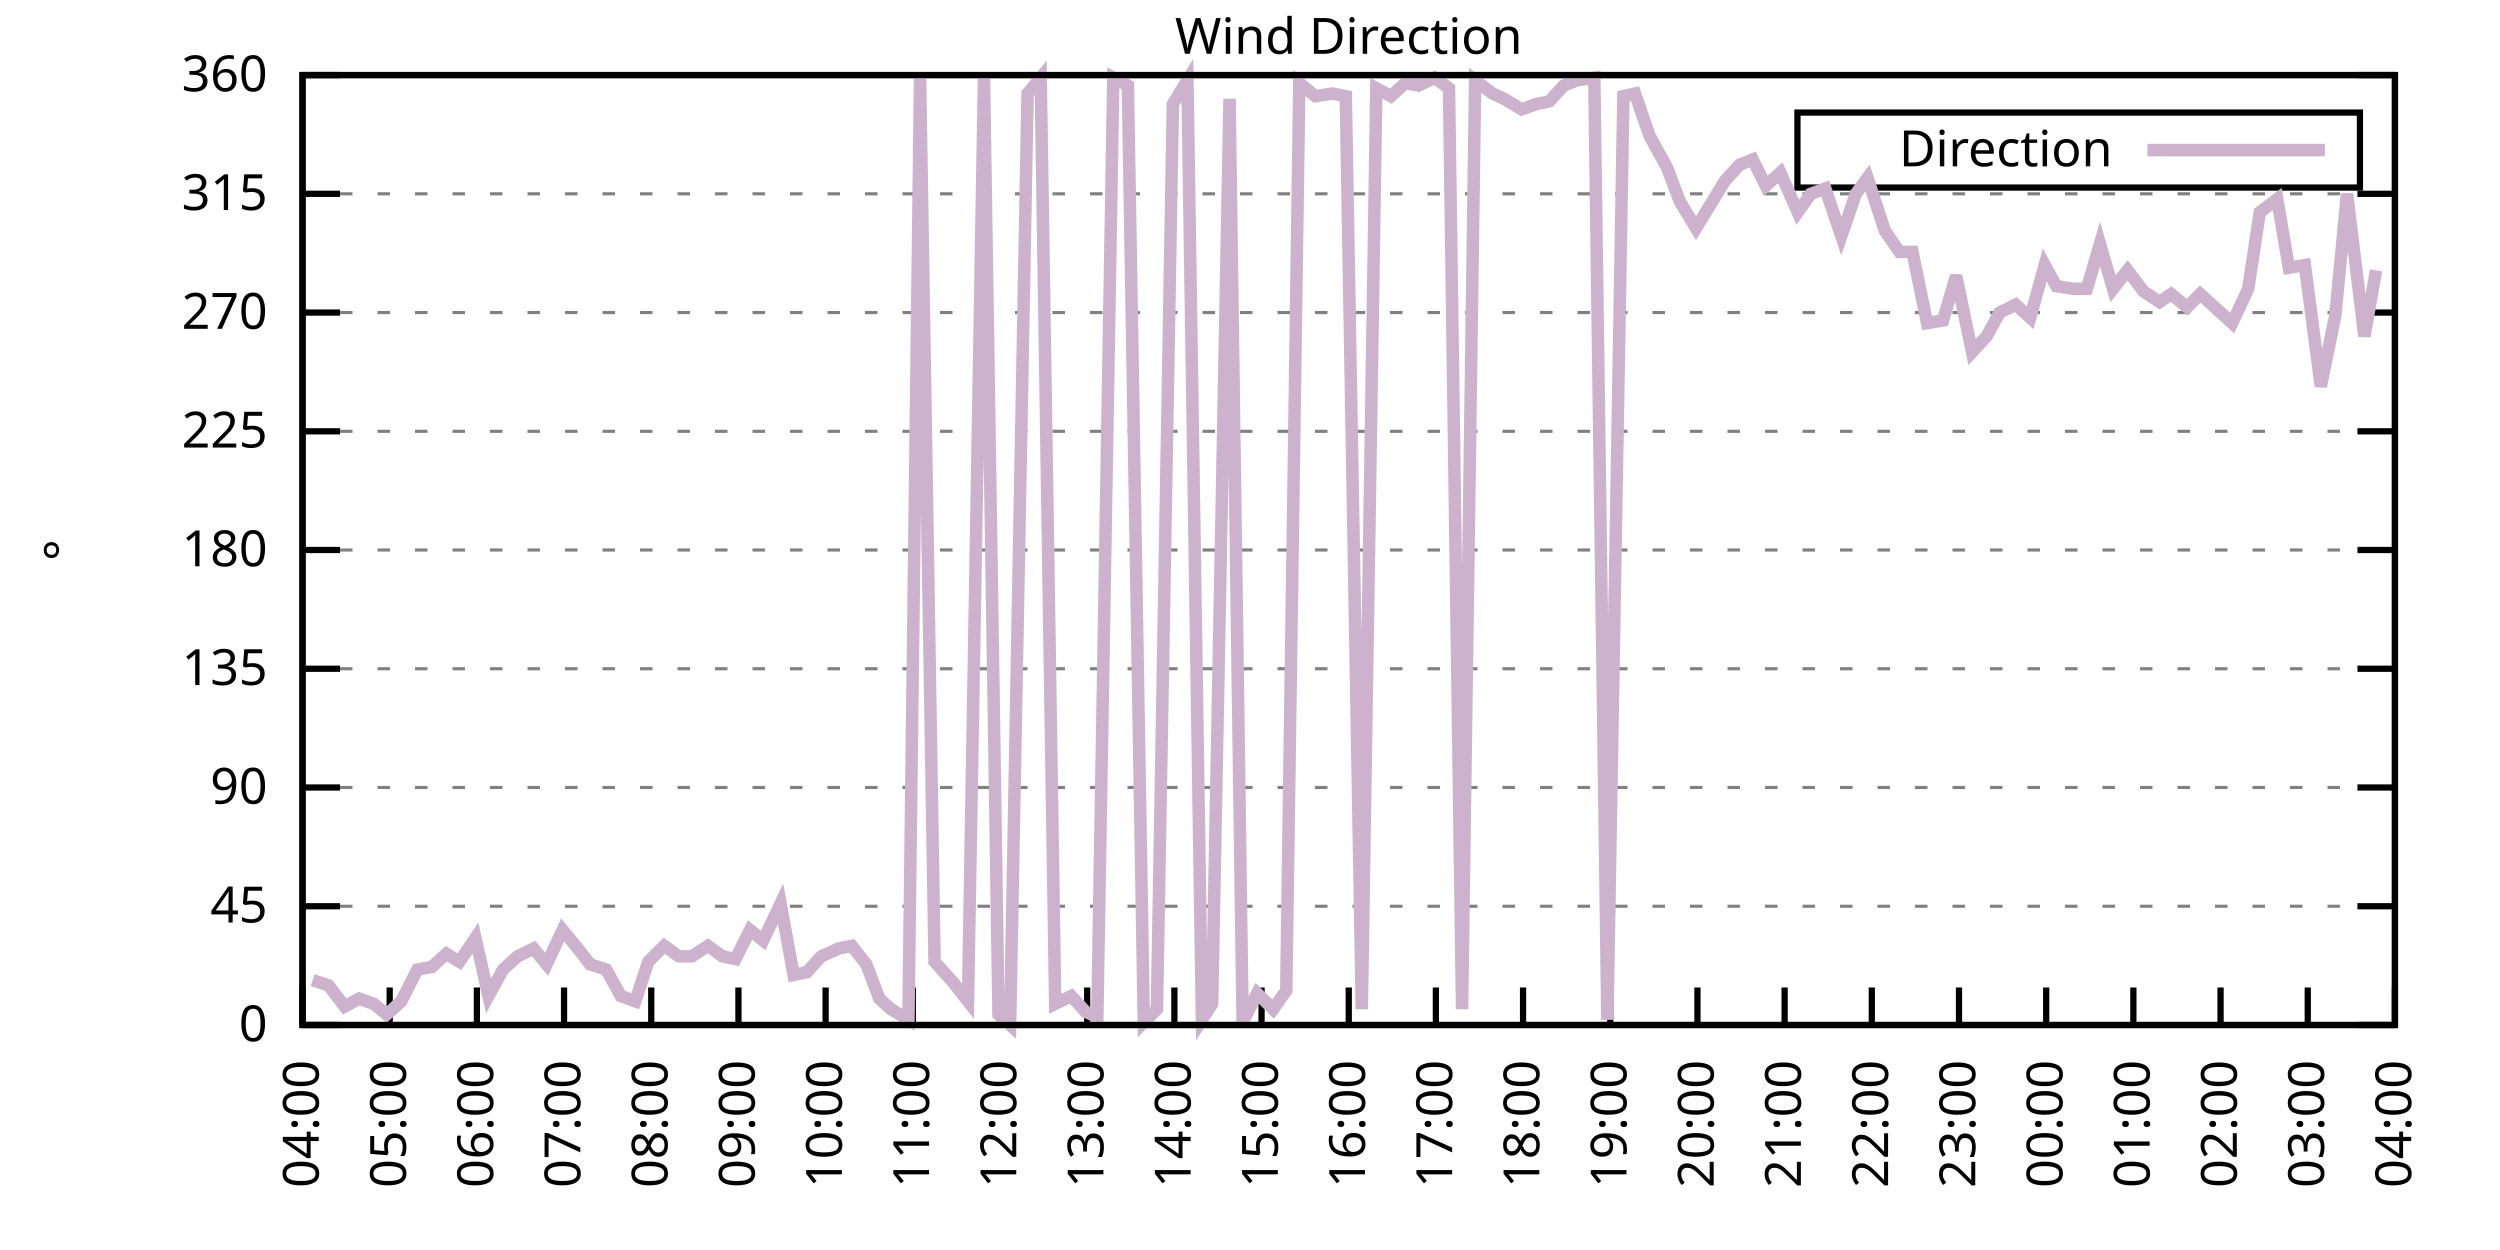
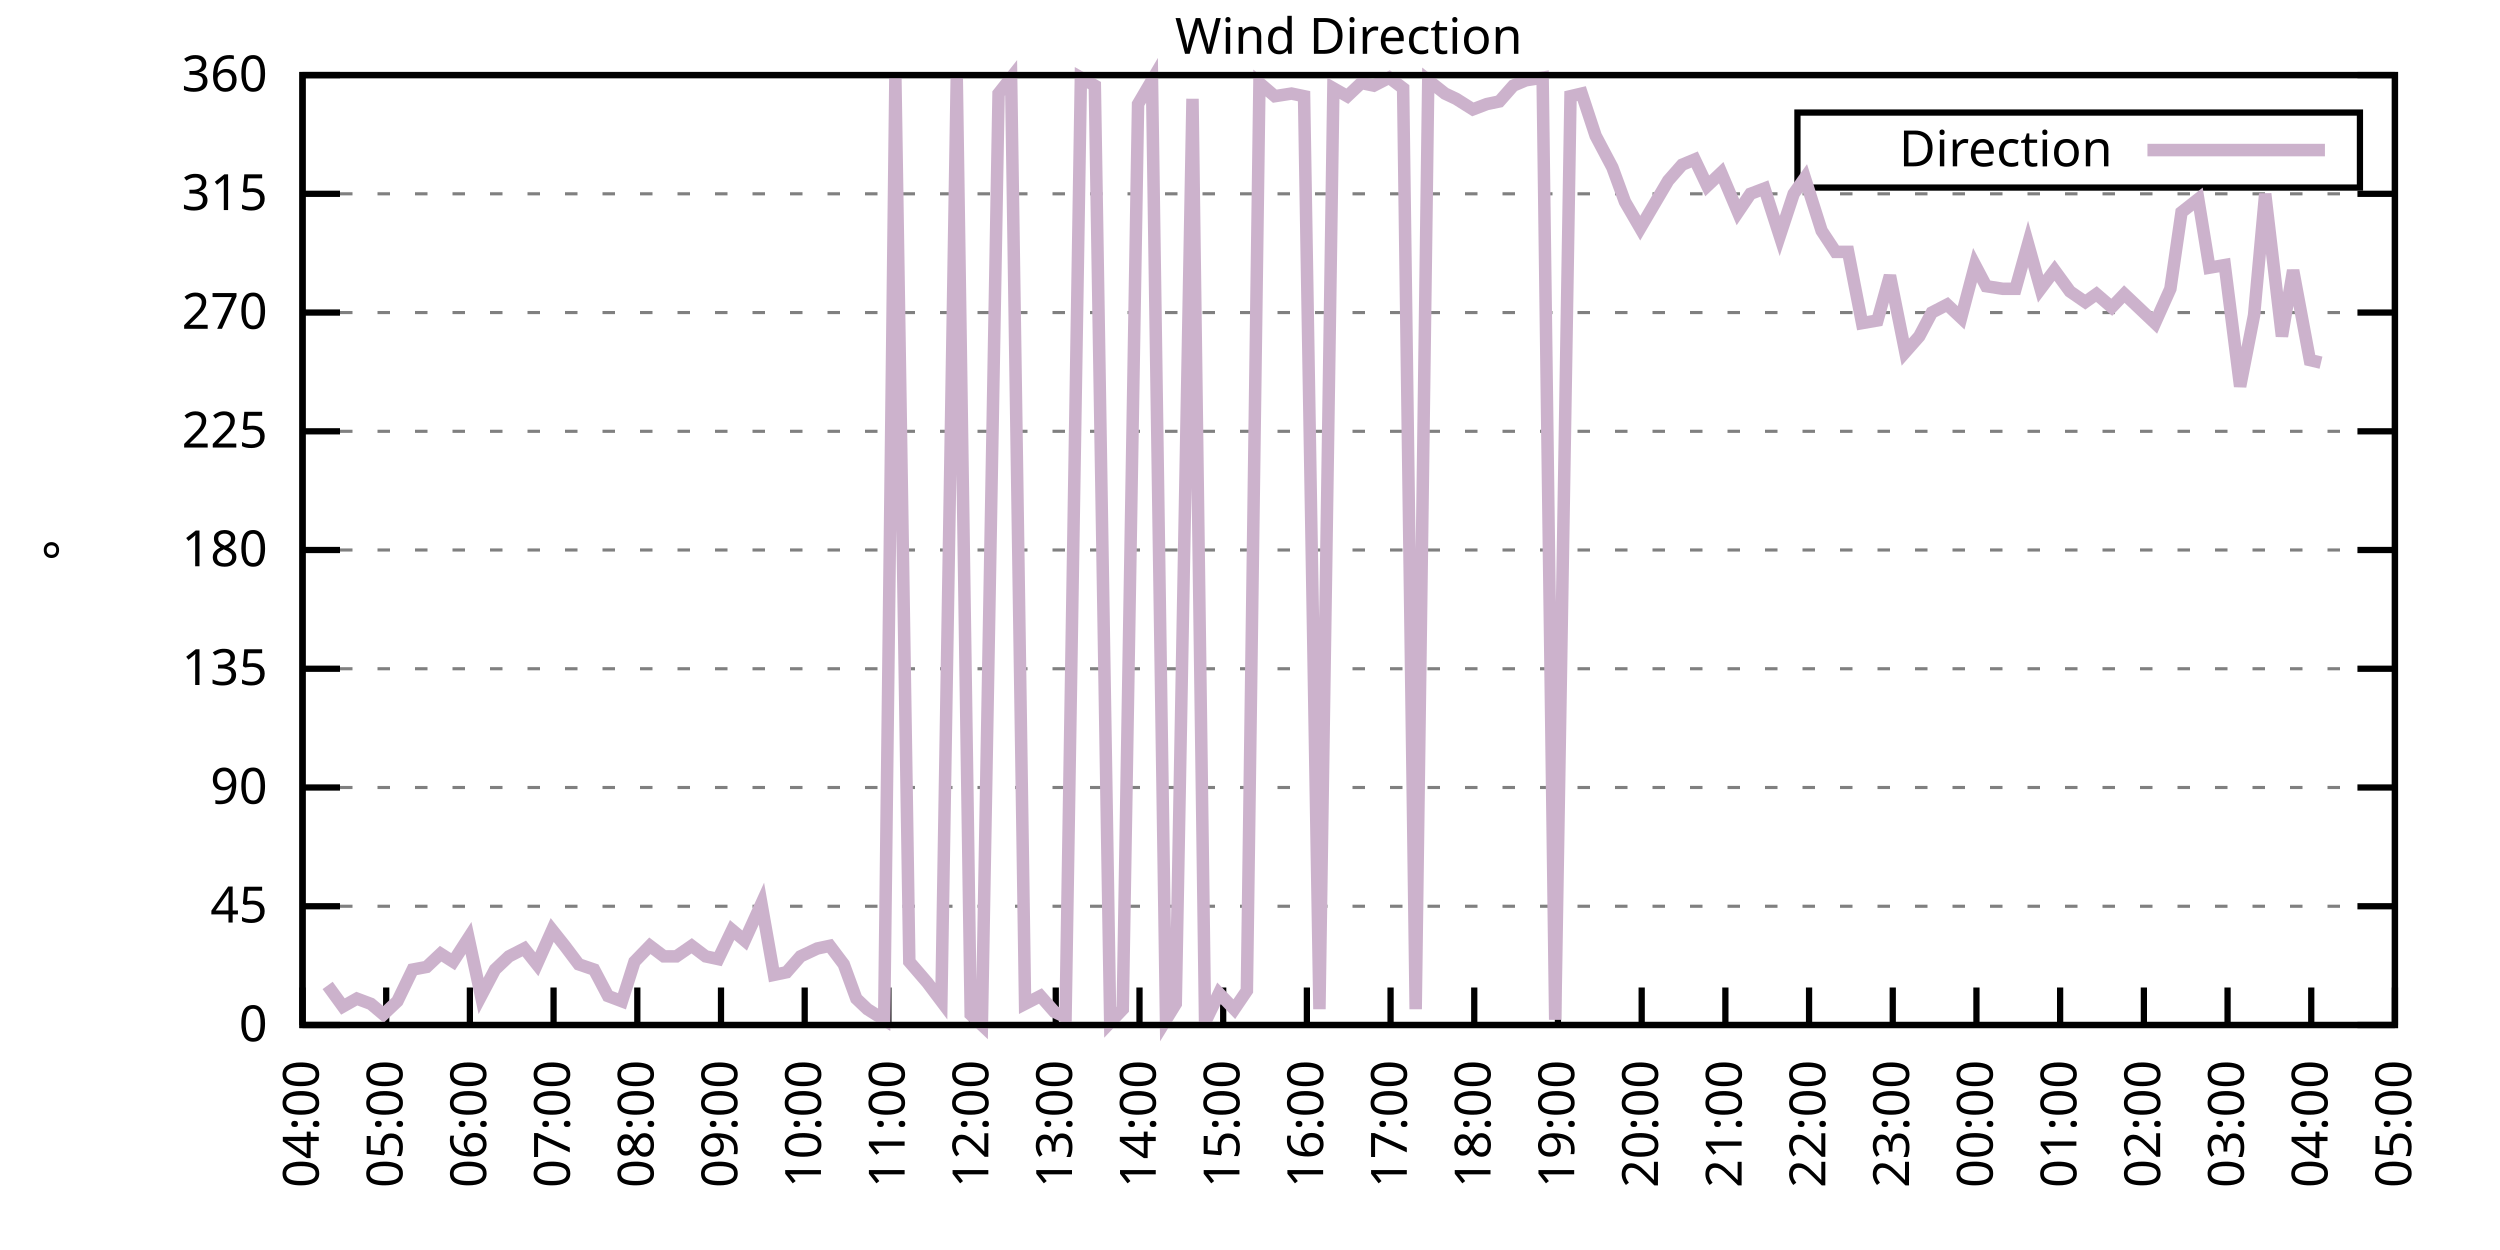
<svg xmlns="http://www.w3.org/2000/svg" xmlns:xlink="http://www.w3.org/1999/xlink" width="400" height="200" viewBox="0 0 400 200">
  <g id="gnuplot_canvas">
    <rect x="0" y="0" width="400" height="200" fill="none" />
    <defs>
      <circle id="gpDot" r="0.5" stroke-width="0.5" stroke="currentColor" />
      <path id="gpPt0" stroke-width="0.333" stroke="currentColor" d="M-1,0 h2 M0,-1 v2" />
      <path id="gpPt1" stroke-width="0.333" stroke="currentColor" d="M-1,-1 L1,1 M1,-1 L-1,1" />
      <path id="gpPt2" stroke-width="0.333" stroke="currentColor" d="M-1,0 L1,0 M0,-1 L0,1 M-1,-1 L1,1 M-1,1 L1,-1" />
      <rect id="gpPt3" stroke-width="0.333" stroke="currentColor" x="-1" y="-1" width="2" height="2" />
      <rect id="gpPt4" stroke-width="0.333" stroke="currentColor" fill="currentColor" x="-1" y="-1" width="2" height="2" />
      <circle id="gpPt5" stroke-width="0.333" stroke="currentColor" cx="0" cy="0" r="1" />
      <use xlink:href="#gpPt5" id="gpPt6" fill="currentColor" stroke="none" />
      <path id="gpPt7" stroke-width="0.333" stroke="currentColor" d="M0,-1.33 L-1.33,0.67 L1.33,0.67 z" />
      <use xlink:href="#gpPt7" id="gpPt8" fill="currentColor" stroke="none" />
      <use xlink:href="#gpPt7" id="gpPt9" stroke="currentColor" transform="rotate(180)" />
      <use xlink:href="#gpPt9" id="gpPt10" fill="currentColor" stroke="none" />
      <use xlink:href="#gpPt3" id="gpPt11" stroke="currentColor" transform="rotate(45)" />
      <use xlink:href="#gpPt11" id="gpPt12" fill="currentColor" stroke="none" />
      <path id="gpPt13" stroke-width="0.333" stroke="currentColor" d="M0,1.330 L1.265,0.411 L0.782,-1.067 L-0.782,-1.076 L-1.265,0.411 z" />
      <use xlink:href="#gpPt13" id="gpPt14" fill="currentColor" stroke="none" />
      <filter id="textbox" filterUnits="objectBoundingBox" x="0" y="0" height="1" width="1">
        <feFlood flood-color="white" flood-opacity="1" result="bgnd" />
        <feComposite in="SourceGraphic" in2="bgnd" operator="atop" />
      </filter>
      <filter id="greybox" filterUnits="objectBoundingBox" x="0" y="0" height="1" width="1">
        <feFlood flood-color="lightgrey" flood-opacity="1" result="grey" />
        <feComposite in="SourceGraphic" in2="grey" operator="atop" />
      </filter>
    </defs>
    <g fill="none" color="white" stroke="currentColor" stroke-width="1.00" stroke-linecap="butt" stroke-linejoin="miter">
</g>
    <g fill="none" color="black" stroke="currentColor" stroke-width="1.00" stroke-linecap="butt" stroke-linejoin="miter">
      <g stroke="none" shape-rendering="crispEdges">
        <polygon fill="rgb(255, 255, 255)" points="48.40,164.00 383.18,164.00 383.18,12.02 48.40,12.02 " />
      </g>
    </g>
    <g fill="none" color="black" stroke="currentColor" stroke-width="1.00" stroke-linecap="butt" stroke-linejoin="miter">
</g>
    <g fill="none" color="black" stroke="black" stroke-width="0.50" stroke-linecap="butt" stroke-linejoin="miter">
</g>
    <g fill="none" color="gray" stroke="currentColor" stroke-width="0.50" stroke-linecap="butt" stroke-linejoin="miter">
      <path stroke="gray" stroke-dasharray="2,4" class="gridline" d="M48.40,164.00 L383.19,164.00  " />
    </g>
    <g fill="none" color="gray" stroke="gray" stroke-width="1.00" stroke-linecap="butt" stroke-linejoin="miter">
</g>
    <g fill="none" color="black" stroke="currentColor" stroke-width="1.00" stroke-linecap="butt" stroke-linejoin="miter">
      <path stroke="black" d="M48.40,164.00 L54.40,164.00 M383.19,164.00 L377.19,164.00  " />
      <g transform="translate(42.80,166.60)" stroke="none" fill="black" font-family="Sans" font-size="8.00" text-anchor="end">
        <text>
          <tspan font-family="Sans"> 0</tspan>
        </text>
      </g>
    </g>
    <g fill="none" color="black" stroke="currentColor" stroke-width="1.00" stroke-linecap="butt" stroke-linejoin="miter">
</g>
    <g fill="none" color="black" stroke="black" stroke-width="0.50" stroke-linecap="butt" stroke-linejoin="miter">
</g>
    <g fill="none" color="gray" stroke="currentColor" stroke-width="0.50" stroke-linecap="butt" stroke-linejoin="miter">
      <path stroke="gray" stroke-dasharray="2,4" class="gridline" d="M48.40,145.00 L383.19,145.00  " />
    </g>
    <g fill="none" color="gray" stroke="gray" stroke-width="1.00" stroke-linecap="butt" stroke-linejoin="miter">
</g>
    <g fill="none" color="black" stroke="currentColor" stroke-width="1.00" stroke-linecap="butt" stroke-linejoin="miter">
      <path stroke="black" d="M48.40,145.00 L54.40,145.00 M383.19,145.00 L377.19,145.00  " />
      <g transform="translate(42.80,147.60)" stroke="none" fill="black" font-family="Sans" font-size="8.00" text-anchor="end">
        <text>
          <tspan font-family="Sans"> 45</tspan>
        </text>
      </g>
    </g>
    <g fill="none" color="black" stroke="currentColor" stroke-width="1.00" stroke-linecap="butt" stroke-linejoin="miter">
</g>
    <g fill="none" color="black" stroke="black" stroke-width="0.50" stroke-linecap="butt" stroke-linejoin="miter">
</g>
    <g fill="none" color="gray" stroke="currentColor" stroke-width="0.50" stroke-linecap="butt" stroke-linejoin="miter">
      <path stroke="gray" stroke-dasharray="2,4" class="gridline" d="M48.40,126.00 L383.19,126.00  " />
    </g>
    <g fill="none" color="gray" stroke="gray" stroke-width="1.00" stroke-linecap="butt" stroke-linejoin="miter">
</g>
    <g fill="none" color="black" stroke="currentColor" stroke-width="1.00" stroke-linecap="butt" stroke-linejoin="miter">
      <path stroke="black" d="M48.40,126.00 L54.40,126.00 M383.19,126.00 L377.19,126.00  " />
      <g transform="translate(42.80,128.60)" stroke="none" fill="black" font-family="Sans" font-size="8.00" text-anchor="end">
        <text>
          <tspan font-family="Sans"> 90</tspan>
        </text>
      </g>
    </g>
    <g fill="none" color="black" stroke="currentColor" stroke-width="1.00" stroke-linecap="butt" stroke-linejoin="miter">
</g>
    <g fill="none" color="black" stroke="black" stroke-width="0.50" stroke-linecap="butt" stroke-linejoin="miter">
</g>
    <g fill="none" color="gray" stroke="currentColor" stroke-width="0.50" stroke-linecap="butt" stroke-linejoin="miter">
      <path stroke="gray" stroke-dasharray="2,4" class="gridline" d="M48.40,107.00 L383.19,107.00  " />
    </g>
    <g fill="none" color="gray" stroke="gray" stroke-width="1.00" stroke-linecap="butt" stroke-linejoin="miter">
</g>
    <g fill="none" color="black" stroke="currentColor" stroke-width="1.00" stroke-linecap="butt" stroke-linejoin="miter">
      <path stroke="black" d="M48.40,107.00 L54.40,107.00 M383.19,107.00 L377.19,107.00  " />
      <g transform="translate(42.80,109.60)" stroke="none" fill="black" font-family="Sans" font-size="8.00" text-anchor="end">
        <text>
          <tspan font-family="Sans"> 135</tspan>
        </text>
      </g>
    </g>
    <g fill="none" color="black" stroke="currentColor" stroke-width="1.00" stroke-linecap="butt" stroke-linejoin="miter">
</g>
    <g fill="none" color="black" stroke="black" stroke-width="0.50" stroke-linecap="butt" stroke-linejoin="miter">
</g>
    <g fill="none" color="gray" stroke="currentColor" stroke-width="0.50" stroke-linecap="butt" stroke-linejoin="miter">
      <path stroke="gray" stroke-dasharray="2,4" class="gridline" d="M48.40,88.00 L383.19,88.00  " />
    </g>
    <g fill="none" color="gray" stroke="gray" stroke-width="1.00" stroke-linecap="butt" stroke-linejoin="miter">
</g>
    <g fill="none" color="black" stroke="currentColor" stroke-width="1.00" stroke-linecap="butt" stroke-linejoin="miter">
      <path stroke="black" d="M48.40,88.00 L54.40,88.00 M383.19,88.00 L377.19,88.00  " />
      <g transform="translate(42.80,90.60)" stroke="none" fill="black" font-family="Sans" font-size="8.00" text-anchor="end">
        <text>
          <tspan font-family="Sans"> 180</tspan>
        </text>
      </g>
    </g>
    <g fill="none" color="black" stroke="currentColor" stroke-width="1.00" stroke-linecap="butt" stroke-linejoin="miter">
</g>
    <g fill="none" color="black" stroke="black" stroke-width="0.50" stroke-linecap="butt" stroke-linejoin="miter">
</g>
    <g fill="none" color="gray" stroke="currentColor" stroke-width="0.50" stroke-linecap="butt" stroke-linejoin="miter">
      <path stroke="gray" stroke-dasharray="2,4" class="gridline" d="M48.40,69.01 L383.19,69.01  " />
    </g>
    <g fill="none" color="gray" stroke="gray" stroke-width="1.00" stroke-linecap="butt" stroke-linejoin="miter">
</g>
    <g fill="none" color="black" stroke="currentColor" stroke-width="1.00" stroke-linecap="butt" stroke-linejoin="miter">
      <path stroke="black" d="M48.40,69.01 L54.40,69.01 M383.19,69.01 L377.19,69.01  " />
      <g transform="translate(42.80,71.61)" stroke="none" fill="black" font-family="Sans" font-size="8.00" text-anchor="end">
        <text>
          <tspan font-family="Sans"> 225</tspan>
        </text>
      </g>
    </g>
    <g fill="none" color="black" stroke="currentColor" stroke-width="1.00" stroke-linecap="butt" stroke-linejoin="miter">
</g>
    <g fill="none" color="black" stroke="black" stroke-width="0.50" stroke-linecap="butt" stroke-linejoin="miter">
</g>
    <g fill="none" color="gray" stroke="currentColor" stroke-width="0.50" stroke-linecap="butt" stroke-linejoin="miter">
      <path stroke="gray" stroke-dasharray="2,4" class="gridline" d="M48.40,50.01 L383.19,50.01  " />
    </g>
    <g fill="none" color="gray" stroke="gray" stroke-width="1.00" stroke-linecap="butt" stroke-linejoin="miter">
</g>
    <g fill="none" color="black" stroke="currentColor" stroke-width="1.00" stroke-linecap="butt" stroke-linejoin="miter">
      <path stroke="black" d="M48.40,50.01 L54.40,50.01 M383.19,50.01 L377.19,50.01  " />
      <g transform="translate(42.80,52.61)" stroke="none" fill="black" font-family="Sans" font-size="8.00" text-anchor="end">
        <text>
          <tspan font-family="Sans"> 270</tspan>
        </text>
      </g>
    </g>
    <g fill="none" color="black" stroke="currentColor" stroke-width="1.00" stroke-linecap="butt" stroke-linejoin="miter">
</g>
    <g fill="none" color="black" stroke="black" stroke-width="0.50" stroke-linecap="butt" stroke-linejoin="miter">
</g>
    <g fill="none" color="gray" stroke="currentColor" stroke-width="0.50" stroke-linecap="butt" stroke-linejoin="miter">
      <path stroke="gray" stroke-dasharray="2,4" class="gridline" d="M48.40,31.01 L383.19,31.01  " />
    </g>
    <g fill="none" color="gray" stroke="gray" stroke-width="1.00" stroke-linecap="butt" stroke-linejoin="miter">
</g>
    <g fill="none" color="black" stroke="currentColor" stroke-width="1.00" stroke-linecap="butt" stroke-linejoin="miter">
      <path stroke="black" d="M48.40,31.01 L54.40,31.01 M383.19,31.01 L377.19,31.01  " />
      <g transform="translate(42.80,33.61)" stroke="none" fill="black" font-family="Sans" font-size="8.00" text-anchor="end">
        <text>
          <tspan font-family="Sans"> 315</tspan>
        </text>
      </g>
    </g>
    <g fill="none" color="black" stroke="currentColor" stroke-width="1.00" stroke-linecap="butt" stroke-linejoin="miter">
</g>
    <g fill="none" color="black" stroke="black" stroke-width="0.50" stroke-linecap="butt" stroke-linejoin="miter">
</g>
    <g fill="none" color="gray" stroke="currentColor" stroke-width="0.50" stroke-linecap="butt" stroke-linejoin="miter">
      <path stroke="gray" stroke-dasharray="2,4" class="gridline" d="M48.40,12.01 L383.19,12.01  " />
    </g>
    <g fill="none" color="gray" stroke="gray" stroke-width="1.00" stroke-linecap="butt" stroke-linejoin="miter">
</g>
    <g fill="none" color="black" stroke="currentColor" stroke-width="1.00" stroke-linecap="butt" stroke-linejoin="miter">
      <path stroke="black" d="M48.40,12.01 L54.40,12.01 M383.19,12.01 L377.19,12.01  " />
      <g transform="translate(42.80,14.61)" stroke="none" fill="black" font-family="Sans" font-size="8.00" text-anchor="end">
        <text>
          <tspan font-family="Sans"> 360</tspan>
        </text>
      </g>
    </g>
    <g fill="none" color="black" stroke="currentColor" stroke-width="1.00" stroke-linecap="butt" stroke-linejoin="miter">
      <path stroke="black" d="M48.40,164.00 L48.40,158.00  " />
      <g transform="translate(51.00,169.60) rotate(270.00)" stroke="none" fill="black" font-family="Sans" font-size="8.00" text-anchor="end">
        <text>
          <tspan font-family="Sans">04:00</tspan>
        </text>
      </g>
    </g>
    <g fill="none" color="black" stroke="currentColor" stroke-width="1.00" stroke-linecap="butt" stroke-linejoin="miter">
-       <path stroke="black" d="M62.35,164.00 L62.35,158.00  " />
-       <g transform="translate(64.95,169.60) rotate(270.00)" stroke="none" fill="black" font-family="Sans" font-size="8.00" text-anchor="end">
+       <path stroke="black" d="M61.79,164.00 L61.79,158.00  " />
+       <g transform="translate(64.39,169.60) rotate(270.00)" stroke="none" fill="black" font-family="Sans" font-size="8.00" text-anchor="end">
        <text>
          <tspan font-family="Sans">05:00</tspan>
        </text>
      </g>
    </g>
    <g fill="none" color="black" stroke="currentColor" stroke-width="1.00" stroke-linecap="butt" stroke-linejoin="miter">
-       <path stroke="black" d="M76.30,164.00 L76.30,158.00  " />
-       <g transform="translate(78.90,169.60) rotate(270.00)" stroke="none" fill="black" font-family="Sans" font-size="8.00" text-anchor="end">
+       <path stroke="black" d="M75.18,164.00 L75.18,158.00  " />
+       <g transform="translate(77.78,169.60) rotate(270.00)" stroke="none" fill="black" font-family="Sans" font-size="8.00" text-anchor="end">
        <text>
          <tspan font-family="Sans">06:00</tspan>
        </text>
      </g>
    </g>
    <g fill="none" color="black" stroke="currentColor" stroke-width="1.00" stroke-linecap="butt" stroke-linejoin="miter">
-       <path stroke="black" d="M90.25,164.00 L90.25,158.00  " />
-       <g transform="translate(92.85,169.60) rotate(270.00)" stroke="none" fill="black" font-family="Sans" font-size="8.00" text-anchor="end">
+       <path stroke="black" d="M88.57,164.00 L88.57,158.00  " />
+       <g transform="translate(91.17,169.60) rotate(270.00)" stroke="none" fill="black" font-family="Sans" font-size="8.00" text-anchor="end">
        <text>
          <tspan font-family="Sans">07:00</tspan>
        </text>
      </g>
    </g>
    <g fill="none" color="black" stroke="currentColor" stroke-width="1.00" stroke-linecap="butt" stroke-linejoin="miter">
-       <path stroke="black" d="M104.20,164.00 L104.20,158.00  " />
-       <g transform="translate(106.80,169.60) rotate(270.00)" stroke="none" fill="black" font-family="Sans" font-size="8.00" text-anchor="end">
+       <path stroke="black" d="M101.97,164.00 L101.97,158.00  " />
+       <g transform="translate(104.57,169.60) rotate(270.00)" stroke="none" fill="black" font-family="Sans" font-size="8.00" text-anchor="end">
        <text>
          <tspan font-family="Sans">08:00</tspan>
        </text>
      </g>
    </g>
    <g fill="none" color="black" stroke="currentColor" stroke-width="1.00" stroke-linecap="butt" stroke-linejoin="miter">
-       <path stroke="black" d="M118.15,164.00 L118.15,158.00  " />
-       <g transform="translate(120.75,169.60) rotate(270.00)" stroke="none" fill="black" font-family="Sans" font-size="8.00" text-anchor="end">
+       <path stroke="black" d="M115.36,164.00 L115.36,158.00  " />
+       <g transform="translate(117.96,169.60) rotate(270.00)" stroke="none" fill="black" font-family="Sans" font-size="8.00" text-anchor="end">
        <text>
          <tspan font-family="Sans">09:00</tspan>
        </text>
      </g>
    </g>
    <g fill="none" color="black" stroke="currentColor" stroke-width="1.00" stroke-linecap="butt" stroke-linejoin="miter">
-       <path stroke="black" d="M132.10,164.00 L132.10,158.00  " />
-       <g transform="translate(134.70,169.60) rotate(270.00)" stroke="none" fill="black" font-family="Sans" font-size="8.00" text-anchor="end">
+       <path stroke="black" d="M128.75,164.00 L128.75,158.00  " />
+       <g transform="translate(131.35,169.60) rotate(270.00)" stroke="none" fill="black" font-family="Sans" font-size="8.00" text-anchor="end">
        <text>
          <tspan font-family="Sans">10:00</tspan>
        </text>
      </g>
    </g>
    <g fill="none" color="black" stroke="currentColor" stroke-width="1.00" stroke-linecap="butt" stroke-linejoin="miter">
-       <path stroke="black" d="M146.05,164.00 L146.05,158.00  " />
-       <g transform="translate(148.65,169.60) rotate(270.00)" stroke="none" fill="black" font-family="Sans" font-size="8.00" text-anchor="end">
+       <path stroke="black" d="M142.14,164.00 L142.14,158.00  " />
+       <g transform="translate(144.74,169.60) rotate(270.00)" stroke="none" fill="black" font-family="Sans" font-size="8.00" text-anchor="end">
        <text>
          <tspan font-family="Sans">11:00</tspan>
        </text>
      </g>
    </g>
    <g fill="none" color="black" stroke="currentColor" stroke-width="1.00" stroke-linecap="butt" stroke-linejoin="miter">
-       <path stroke="black" d="M160.00,164.00 L160.00,158.00  " />
-       <g transform="translate(162.60,169.60) rotate(270.00)" stroke="none" fill="black" font-family="Sans" font-size="8.00" text-anchor="end">
+       <path stroke="black" d="M155.53,164.00 L155.53,158.00  " />
+       <g transform="translate(158.13,169.60) rotate(270.00)" stroke="none" fill="black" font-family="Sans" font-size="8.00" text-anchor="end">
        <text>
          <tspan font-family="Sans">12:00</tspan>
        </text>
      </g>
    </g>
    <g fill="none" color="black" stroke="currentColor" stroke-width="1.00" stroke-linecap="butt" stroke-linejoin="miter">
-       <path stroke="black" d="M173.95,164.00 L173.95,158.00  " />
-       <g transform="translate(176.55,169.60) rotate(270.00)" stroke="none" fill="black" font-family="Sans" font-size="8.00" text-anchor="end">
+       <path stroke="black" d="M168.92,164.00 L168.92,158.00  " />
+       <g transform="translate(171.52,169.60) rotate(270.00)" stroke="none" fill="black" font-family="Sans" font-size="8.00" text-anchor="end">
        <text>
          <tspan font-family="Sans">13:00</tspan>
        </text>
      </g>
    </g>
    <g fill="none" color="black" stroke="currentColor" stroke-width="1.00" stroke-linecap="butt" stroke-linejoin="miter">
-       <path stroke="black" d="M187.90,164.00 L187.90,158.00  " />
-       <g transform="translate(190.50,169.60) rotate(270.00)" stroke="none" fill="black" font-family="Sans" font-size="8.00" text-anchor="end">
+       <path stroke="black" d="M182.32,164.00 L182.32,158.00  " />
+       <g transform="translate(184.92,169.60) rotate(270.00)" stroke="none" fill="black" font-family="Sans" font-size="8.00" text-anchor="end">
        <text>
          <tspan font-family="Sans">14:00</tspan>
        </text>
      </g>
    </g>
    <g fill="none" color="black" stroke="currentColor" stroke-width="1.00" stroke-linecap="butt" stroke-linejoin="miter">
-       <path stroke="black" d="M201.85,164.00 L201.85,158.00  " />
-       <g transform="translate(204.45,169.60) rotate(270.00)" stroke="none" fill="black" font-family="Sans" font-size="8.00" text-anchor="end">
+       <path stroke="black" d="M195.71,164.00 L195.71,158.00  " />
+       <g transform="translate(198.31,169.60) rotate(270.00)" stroke="none" fill="black" font-family="Sans" font-size="8.00" text-anchor="end">
        <text>
          <tspan font-family="Sans">15:00</tspan>
        </text>
      </g>
    </g>
    <g fill="none" color="black" stroke="currentColor" stroke-width="1.00" stroke-linecap="butt" stroke-linejoin="miter">
-       <path stroke="black" d="M215.80,164.00 L215.80,158.00  " />
-       <g transform="translate(218.40,169.60) rotate(270.00)" stroke="none" fill="black" font-family="Sans" font-size="8.00" text-anchor="end">
+       <path stroke="black" d="M209.10,164.00 L209.10,158.00  " />
+       <g transform="translate(211.70,169.60) rotate(270.00)" stroke="none" fill="black" font-family="Sans" font-size="8.00" text-anchor="end">
        <text>
          <tspan font-family="Sans">16:00</tspan>
        </text>
      </g>
    </g>
    <g fill="none" color="black" stroke="currentColor" stroke-width="1.00" stroke-linecap="butt" stroke-linejoin="miter">
-       <path stroke="black" d="M229.74,164.00 L229.74,158.00  " />
-       <g transform="translate(232.34,169.60) rotate(270.00)" stroke="none" fill="black" font-family="Sans" font-size="8.00" text-anchor="end">
+       <path stroke="black" d="M222.49,164.00 L222.49,158.00  " />
+       <g transform="translate(225.09,169.60) rotate(270.00)" stroke="none" fill="black" font-family="Sans" font-size="8.00" text-anchor="end">
        <text>
          <tspan font-family="Sans">17:00</tspan>
        </text>
      </g>
    </g>
    <g fill="none" color="black" stroke="currentColor" stroke-width="1.00" stroke-linecap="butt" stroke-linejoin="miter">
-       <path stroke="black" d="M243.69,164.00 L243.69,158.00  " />
-       <g transform="translate(246.29,169.60) rotate(270.00)" stroke="none" fill="black" font-family="Sans" font-size="8.00" text-anchor="end">
+       <path stroke="black" d="M235.88,164.00 L235.88,158.00  " />
+       <g transform="translate(238.48,169.60) rotate(270.00)" stroke="none" fill="black" font-family="Sans" font-size="8.00" text-anchor="end">
        <text>
          <tspan font-family="Sans">18:00</tspan>
        </text>
      </g>
    </g>
    <g fill="none" color="black" stroke="currentColor" stroke-width="1.00" stroke-linecap="butt" stroke-linejoin="miter">
-       <path stroke="black" d="M257.64,164.00 L257.64,158.00  " />
-       <g transform="translate(260.24,169.60) rotate(270.00)" stroke="none" fill="black" font-family="Sans" font-size="8.00" text-anchor="end">
+       <path stroke="black" d="M249.27,164.00 L249.27,158.00  " />
+       <g transform="translate(251.87,169.60) rotate(270.00)" stroke="none" fill="black" font-family="Sans" font-size="8.00" text-anchor="end">
        <text>
          <tspan font-family="Sans">19:00</tspan>
        </text>
      </g>
    </g>
    <g fill="none" color="black" stroke="currentColor" stroke-width="1.00" stroke-linecap="butt" stroke-linejoin="miter">
-       <path stroke="black" d="M271.59,164.00 L271.59,158.00  " />
-       <g transform="translate(274.19,169.60) rotate(270.00)" stroke="none" fill="black" font-family="Sans" font-size="8.00" text-anchor="end">
+       <path stroke="black" d="M262.67,164.00 L262.67,158.00  " />
+       <g transform="translate(265.27,169.60) rotate(270.00)" stroke="none" fill="black" font-family="Sans" font-size="8.00" text-anchor="end">
        <text>
          <tspan font-family="Sans">20:00</tspan>
        </text>
      </g>
    </g>
    <g fill="none" color="black" stroke="currentColor" stroke-width="1.00" stroke-linecap="butt" stroke-linejoin="miter">
-       <path stroke="black" d="M285.54,164.00 L285.54,158.00  " />
-       <g transform="translate(288.14,169.60) rotate(270.00)" stroke="none" fill="black" font-family="Sans" font-size="8.00" text-anchor="end">
+       <path stroke="black" d="M276.06,164.00 L276.06,158.00  " />
+       <g transform="translate(278.66,169.60) rotate(270.00)" stroke="none" fill="black" font-family="Sans" font-size="8.00" text-anchor="end">
        <text>
          <tspan font-family="Sans">21:00</tspan>
        </text>
      </g>
    </g>
    <g fill="none" color="black" stroke="currentColor" stroke-width="1.00" stroke-linecap="butt" stroke-linejoin="miter">
-       <path stroke="black" d="M299.49,164.00 L299.49,158.00  " />
-       <g transform="translate(302.09,169.60) rotate(270.00)" stroke="none" fill="black" font-family="Sans" font-size="8.00" text-anchor="end">
+       <path stroke="black" d="M289.45,164.00 L289.45,158.00  " />
+       <g transform="translate(292.05,169.60) rotate(270.00)" stroke="none" fill="black" font-family="Sans" font-size="8.00" text-anchor="end">
        <text>
          <tspan font-family="Sans">22:00</tspan>
        </text>
      </g>
    </g>
    <g fill="none" color="black" stroke="currentColor" stroke-width="1.00" stroke-linecap="butt" stroke-linejoin="miter">
-       <path stroke="black" d="M313.44,164.00 L313.44,158.00  " />
-       <g transform="translate(316.04,169.60) rotate(270.00)" stroke="none" fill="black" font-family="Sans" font-size="8.00" text-anchor="end">
+       <path stroke="black" d="M302.84,164.00 L302.84,158.00  " />
+       <g transform="translate(305.44,169.60) rotate(270.00)" stroke="none" fill="black" font-family="Sans" font-size="8.00" text-anchor="end">
        <text>
          <tspan font-family="Sans">23:00</tspan>
        </text>
      </g>
    </g>
    <g fill="none" color="black" stroke="currentColor" stroke-width="1.00" stroke-linecap="butt" stroke-linejoin="miter">
-       <path stroke="black" d="M327.39,164.00 L327.39,158.00  " />
-       <g transform="translate(329.99,169.60) rotate(270.00)" stroke="none" fill="black" font-family="Sans" font-size="8.00" text-anchor="end">
+       <path stroke="black" d="M316.23,164.00 L316.23,158.00  " />
+       <g transform="translate(318.83,169.60) rotate(270.00)" stroke="none" fill="black" font-family="Sans" font-size="8.00" text-anchor="end">
        <text>
          <tspan font-family="Sans">00:00</tspan>
        </text>
      </g>
    </g>
    <g fill="none" color="black" stroke="currentColor" stroke-width="1.00" stroke-linecap="butt" stroke-linejoin="miter">
-       <path stroke="black" d="M341.34,164.00 L341.34,158.00  " />
-       <g transform="translate(343.94,169.60) rotate(270.00)" stroke="none" fill="black" font-family="Sans" font-size="8.00" text-anchor="end">
+       <path stroke="black" d="M329.62,164.00 L329.62,158.00  " />
+       <g transform="translate(332.22,169.60) rotate(270.00)" stroke="none" fill="black" font-family="Sans" font-size="8.00" text-anchor="end">
        <text>
          <tspan font-family="Sans">01:00</tspan>
        </text>
      </g>
    </g>
    <g fill="none" color="black" stroke="currentColor" stroke-width="1.00" stroke-linecap="butt" stroke-linejoin="miter">
-       <path stroke="black" d="M355.29,164.00 L355.29,158.00  " />
-       <g transform="translate(357.89,169.60) rotate(270.00)" stroke="none" fill="black" font-family="Sans" font-size="8.00" text-anchor="end">
+       <path stroke="black" d="M343.02,164.00 L343.02,158.00  " />
+       <g transform="translate(345.62,169.60) rotate(270.00)" stroke="none" fill="black" font-family="Sans" font-size="8.00" text-anchor="end">
        <text>
          <tspan font-family="Sans">02:00</tspan>
        </text>
      </g>
    </g>
    <g fill="none" color="black" stroke="currentColor" stroke-width="1.00" stroke-linecap="butt" stroke-linejoin="miter">
-       <path stroke="black" d="M369.24,164.00 L369.24,158.00  " />
-       <g transform="translate(371.84,169.60) rotate(270.00)" stroke="none" fill="black" font-family="Sans" font-size="8.00" text-anchor="end">
+       <path stroke="black" d="M356.41,164.00 L356.41,158.00  " />
+       <g transform="translate(359.01,169.60) rotate(270.00)" stroke="none" fill="black" font-family="Sans" font-size="8.00" text-anchor="end">
        <text>
          <tspan font-family="Sans">03:00</tspan>
+         </text>
+       </g>
+     </g>
+     <g fill="none" color="black" stroke="currentColor" stroke-width="1.00" stroke-linecap="butt" stroke-linejoin="miter">
+       <path stroke="black" d="M369.80,164.00 L369.80,158.00  " />
+       <g transform="translate(372.40,169.60) rotate(270.00)" stroke="none" fill="black" font-family="Sans" font-size="8.00" text-anchor="end">
+         <text>
+           <tspan font-family="Sans">04:00</tspan>
        </text>
      </g>
    </g>
    <g fill="none" color="black" stroke="currentColor" stroke-width="1.00" stroke-linecap="butt" stroke-linejoin="miter">
      <path stroke="black" d="M383.19,164.00 L383.19,158.00  " />
      <g transform="translate(385.79,169.60) rotate(270.00)" stroke="none" fill="black" font-family="Sans" font-size="8.00" text-anchor="end">
        <text>
-           <tspan font-family="Sans">04:00</tspan>
+           <tspan font-family="Sans">05:00</tspan>
        </text>
      </g>
    </g>
    <g fill="none" color="black" stroke="currentColor" stroke-width="1.00" stroke-linecap="butt" stroke-linejoin="miter">
</g>
    <g fill="none" color="black" stroke="currentColor" stroke-width="1.00" stroke-linecap="butt" stroke-linejoin="miter">
      <path stroke="black" d="M48.40,12.01 L48.40,164.00 L383.19,164.00 L383.19,12.01 L48.40,12.01 Z  " />
    </g>
    <g fill="none" color="black" stroke="currentColor" stroke-width="1.00" stroke-linecap="butt" stroke-linejoin="miter">
</g>
    <g fill="none" color="black" stroke="currentColor" stroke-width="1.00" stroke-linecap="butt" stroke-linejoin="miter">
      <path stroke="black" d="M287.59,30.01 L287.59,18.01 L377.59,18.01 L377.59,30.01 L287.59,30.01 Z  " />
    </g>
    <g id="Wind_direction_plot_1">
      <g fill="none" color="white" stroke="black" stroke-width="2.00" stroke-linecap="butt" stroke-linejoin="miter">
</g>
      <g fill="none" color="black" stroke="currentColor" stroke-width="2.00" stroke-linecap="butt" stroke-linejoin="miter">
        <g transform="translate(337.99,26.61)" stroke="none" fill="black" font-family="Sans" font-size="8.00" text-anchor="end">
          <text>
            <tspan font-family="Sans">Direction</tspan>
          </text>
        </g>
      </g>
      <g fill="none" color="black" stroke="currentColor" stroke-width="2.00" stroke-linecap="butt" stroke-linejoin="miter">
-         <path stroke="rgb(204, 178, 204)" d="M343.59,24.01 L371.99,24.01 M50.03,156.82 L52.58,157.67 L55.14,161.04 L57.47,159.78 L59.79,160.62 L61.88,162.31   L64.21,160.20 L66.77,155.13 L69.09,154.71 L71.42,152.60 L73.51,153.87 L76.07,150.07 L78.16,159.36 L80.48,155.13   L82.81,153.02 L85.37,151.76 L87.46,154.29 L90.02,148.80 L92.11,151.33 L94.43,154.29 L96.99,155.13 L99.32,159.36   L101.64,160.20 L103.73,153.87 L106.29,151.33 L108.62,153.02 L110.71,153.02 L113.27,151.33 L115.59,153.02 L117.68,153.45   L120.01,148.80 L122.10,150.49 L124.89,144.58 L126.98,155.98 L129.08,155.56 L131.40,153.02 L134.19,151.76 L136.28,151.33   L138.61,154.29 L140.70,159.78 L142.56,161.47 L145.35,163.16 L147.21,12.43 L149.53,153.87 L152.56,157.24 L154.88,160.20   L157.44,12.43 L159.76,162.31 L161.62,164.00 L164.41,14.97 L166.51,12.43 L168.83,160.62 L171.39,159.36 L173.71,161.89   L175.57,162.73 L178.13,12.43 L180.46,13.70 L183.01,163.58 L185.11,161.47 L187.66,16.65 L189.99,12.85 L192.31,163.16   L193.94,160.62 L196.73,15.81 L198.82,163.58 L201.15,158.93 L203.71,161.47 L205.80,158.51 L207.89,13.28 L210.45,15.39   L213.24,14.97 L215.33,15.39 L217.89,161.47 L220.21,14.12 L222.54,15.39 L224.86,13.28 L226.95,13.70 L229.51,12.43   L231.84,14.12 L233.93,161.47 L236.02,12.85 L238.81,14.97 L240.67,15.81 L243.46,17.50 L245.79,16.65 L247.88,16.23   L250.20,13.70 L252.30,12.85 L255.09,12.43 L257.18,163.16 L259.74,15.39 L261.60,14.97 L263.92,21.72 L266.71,26.79   L268.80,32.28 L271.36,36.50 L273.69,32.70 L276.01,28.90 L278.34,26.36 L280.43,25.52 L282.52,29.74 L284.85,27.63   L287.64,33.96 L289.73,31.01 L292.05,30.16 L294.61,37.76 L296.94,31.01 L298.80,28.48 L301.58,36.92 L303.91,40.30   L306.00,40.30 L308.33,51.70 L310.88,51.27 L312.98,44.10 L315.53,56.34 L317.86,53.81 L319.95,50.01 L322.51,48.74   L324.83,50.85 L327.16,42.41 L329.02,45.79 L331.81,46.21 L333.90,46.21 L335.99,39.03 L338.09,46.21 L340.41,43.25   L342.97,46.63 L345.53,48.32 L347.39,47.05 L349.94,49.16 L352.04,47.05 L354.36,49.16 L357.15,51.70 L359.71,46.21   L361.57,33.96 L364.36,31.85 L366.22,42.83 L368.78,42.41 L371.33,61.83 L373.66,50.43 L375.52,31.01 L378.31,53.81   L380.17,43.25  " />
+         <path stroke="rgb(204, 178, 204)" d="M343.59,24.01 L371.99,24.01 M52.42,157.67 L54.87,161.04 L57.10,159.78 L59.34,160.62 L61.35,162.31 L63.58,160.20   L66.03,155.13 L68.26,154.71 L70.50,152.60 L72.50,153.87 L74.96,150.07 L76.97,159.36 L79.20,155.13 L81.43,153.02   L83.89,151.76 L85.90,154.29 L88.35,148.80 L90.36,151.33 L92.59,154.29 L95.05,155.13 L97.28,159.36 L99.51,160.20   L101.52,153.87 L103.98,151.33 L106.21,153.02 L108.22,153.02 L110.67,151.33 L112.90,153.02 L114.91,153.45 L117.14,148.80   L119.15,150.49 L121.83,144.58 L123.84,155.98 L125.85,155.56 L128.08,153.02 L130.76,151.76 L132.77,151.33 L135.00,154.29   L137.01,159.78 L138.79,161.47 L141.47,163.16 L143.26,12.43 L145.49,153.87 L148.39,157.24 L150.62,160.20 L153.08,12.43   L155.31,162.31 L157.10,164.00 L159.77,14.97 L161.78,12.43 L164.01,160.62 L166.47,159.36 L168.70,161.89 L170.49,162.73   L172.94,12.43 L175.17,13.70 L177.63,163.58 L179.64,161.47 L182.09,16.65 L184.32,12.85 L186.56,163.16 L188.12,160.62   L190.80,15.81 L192.81,163.58 L195.04,158.93 L197.49,161.47 L199.50,158.51 L201.51,13.28 L203.97,15.39 L206.64,14.97   L208.65,15.39 L211.11,161.47 L213.34,14.12 L215.57,15.39 L217.80,13.28 L219.81,13.70 L222.27,12.43 L224.50,14.12   L226.51,161.47 L228.52,12.85 L231.20,14.97 L232.98,15.81 L235.66,17.50 L237.89,16.65 L239.90,16.23 L242.13,13.70   L244.14,12.85 L246.82,12.43 L248.83,163.16 L251.28,15.39 L253.07,14.97 L255.30,21.72 L257.98,26.79 L259.99,32.28   L262.44,36.50 L264.67,32.70 L266.91,28.90 L269.14,26.36 L271.15,25.52 L273.16,29.74 L275.39,27.63 L278.07,33.96   L280.07,31.01 L282.31,30.16 L284.76,37.76 L286.99,31.01 L288.78,28.48 L291.46,36.92 L293.69,40.30 L295.70,40.30   L297.93,51.70 L300.39,51.27 L302.39,44.10 L304.85,56.34 L307.08,53.81 L309.09,50.01 L311.54,48.74 L313.78,50.85   L316.01,42.41 L317.79,45.79 L320.47,46.21 L322.48,46.21 L324.49,39.03 L326.50,46.21 L328.73,43.25 L331.19,46.63   L333.64,48.32 L335.43,47.05 L337.88,49.16 L339.89,47.05 L342.12,49.16 L344.80,51.70 L347.26,46.21 L349.04,33.96   L351.72,31.85 L353.51,42.83 L355.96,42.41 L358.42,61.83 L360.65,50.43 L362.43,31.01 L365.11,53.81 L366.90,43.25   L369.58,57.61 L371.36,58.03  " />
      </g>
    </g>
    <g fill="none" color="black" stroke="currentColor" stroke-width="2.00" stroke-linecap="butt" stroke-linejoin="miter">
</g>
    <g fill="none" color="black" stroke="black" stroke-width="1.00" stroke-linecap="butt" stroke-linejoin="miter">
</g>
    <g fill="none" color="black" stroke="currentColor" stroke-width="1.00" stroke-linecap="butt" stroke-linejoin="miter">
      <path stroke="black" d="M48.40,12.01 L48.40,164.00 L383.19,164.00 L383.19,12.01 L48.40,12.01 Z  " />
      <g transform="translate(12.80,88.01) rotate(270.00)" stroke="none" fill="black" font-family="Sans" font-size="8.00" text-anchor="middle">
        <text>
          <tspan font-family="Sans">°</tspan>
        </text>
      </g>
    </g>
    <g fill="none" color="black" stroke="currentColor" stroke-width="1.00" stroke-linecap="butt" stroke-linejoin="miter">
</g>
    <g fill="none" color="black" stroke="currentColor" stroke-width="1.00" stroke-linecap="butt" stroke-linejoin="miter">
      <g transform="translate(215.79,8.61)" stroke="none" fill="black" font-family="Sans" font-size="8.00" text-anchor="middle">
        <text>
          <tspan font-family="Sans">Wind Direction</tspan>
        </text>
      </g>
    </g>
    <g fill="none" color="black" stroke="currentColor" stroke-width="1.00" stroke-linecap="butt" stroke-linejoin="miter">
</g>
  </g>
</svg>
